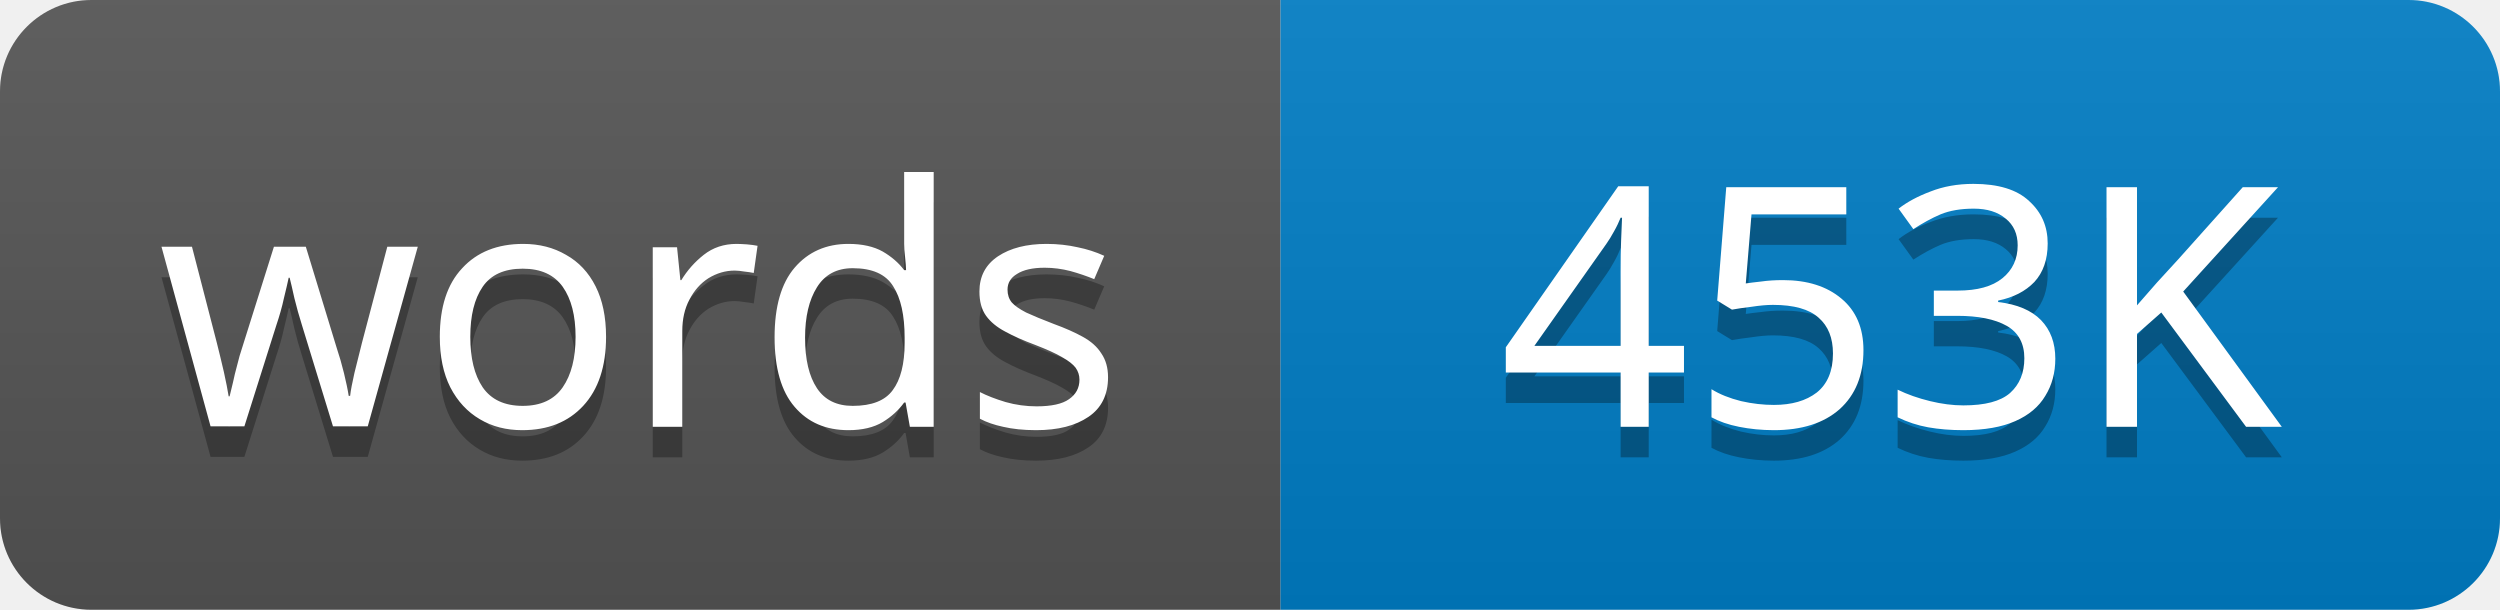
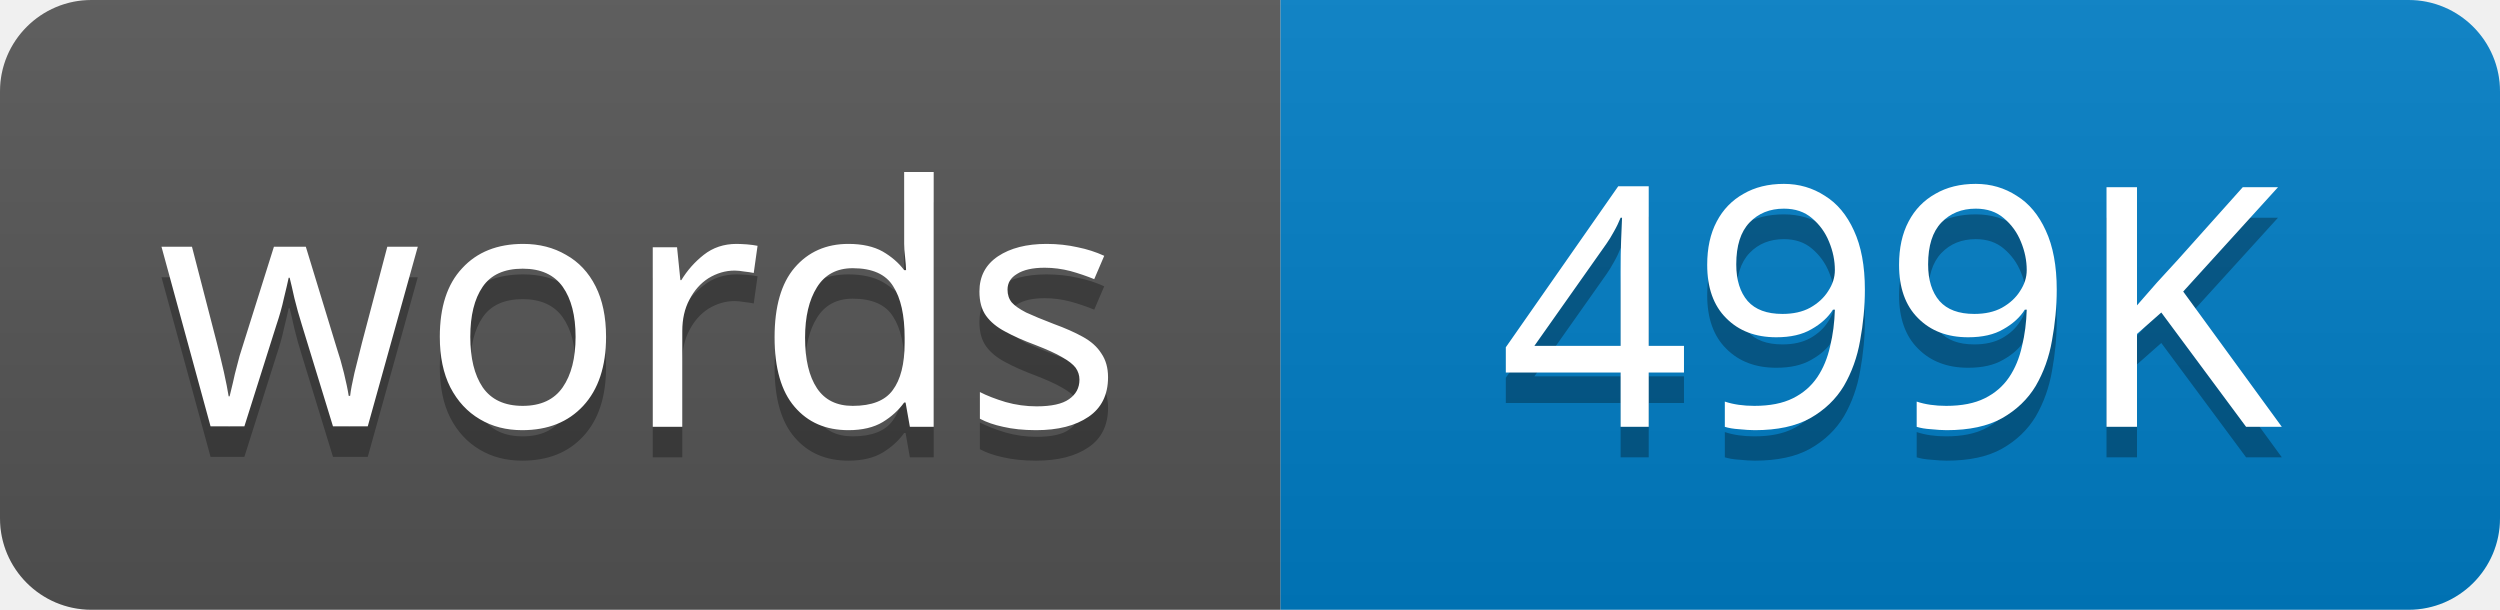
<svg xmlns="http://www.w3.org/2000/svg" width="82" height="20">
  <linearGradient id="s" x2="0" y2="100%">
    <stop offset="0" stop-color="#bbb" stop-opacity=".1" />
    <stop offset="1" stop-opacity=".1" />
  </linearGradient>
  <clipPath id="r">
    <rect width="82" height="20" rx="3" />
  </clipPath>
  <g clip-path="url(#r)">
    <rect width="42" height="20" fill="#555" />
    <rect x="42" width="40" height="20" fill="#007ec6" />
    <rect width="82" height="20" fill="url(#s)" />
  </g>
  <g fill="#fff" text-anchor="middle" font-family="Verdana,Geneva,sans-serif" font-size="11">
    <text x="21" y="15" fill="#010101" fill-opacity=".3">words</text>
    <text x="21" y="14">words</text>
-     <text x="62" y="15" fill="#010101" fill-opacity=".3">453K</text>
-     <text x="62" y="14">453K</text>
+     <text x="62" y="15" fill="#010101" fill-opacity=".3">499K</text>
+     <text x="62" y="14">499K</text>
  </g>
</svg>
